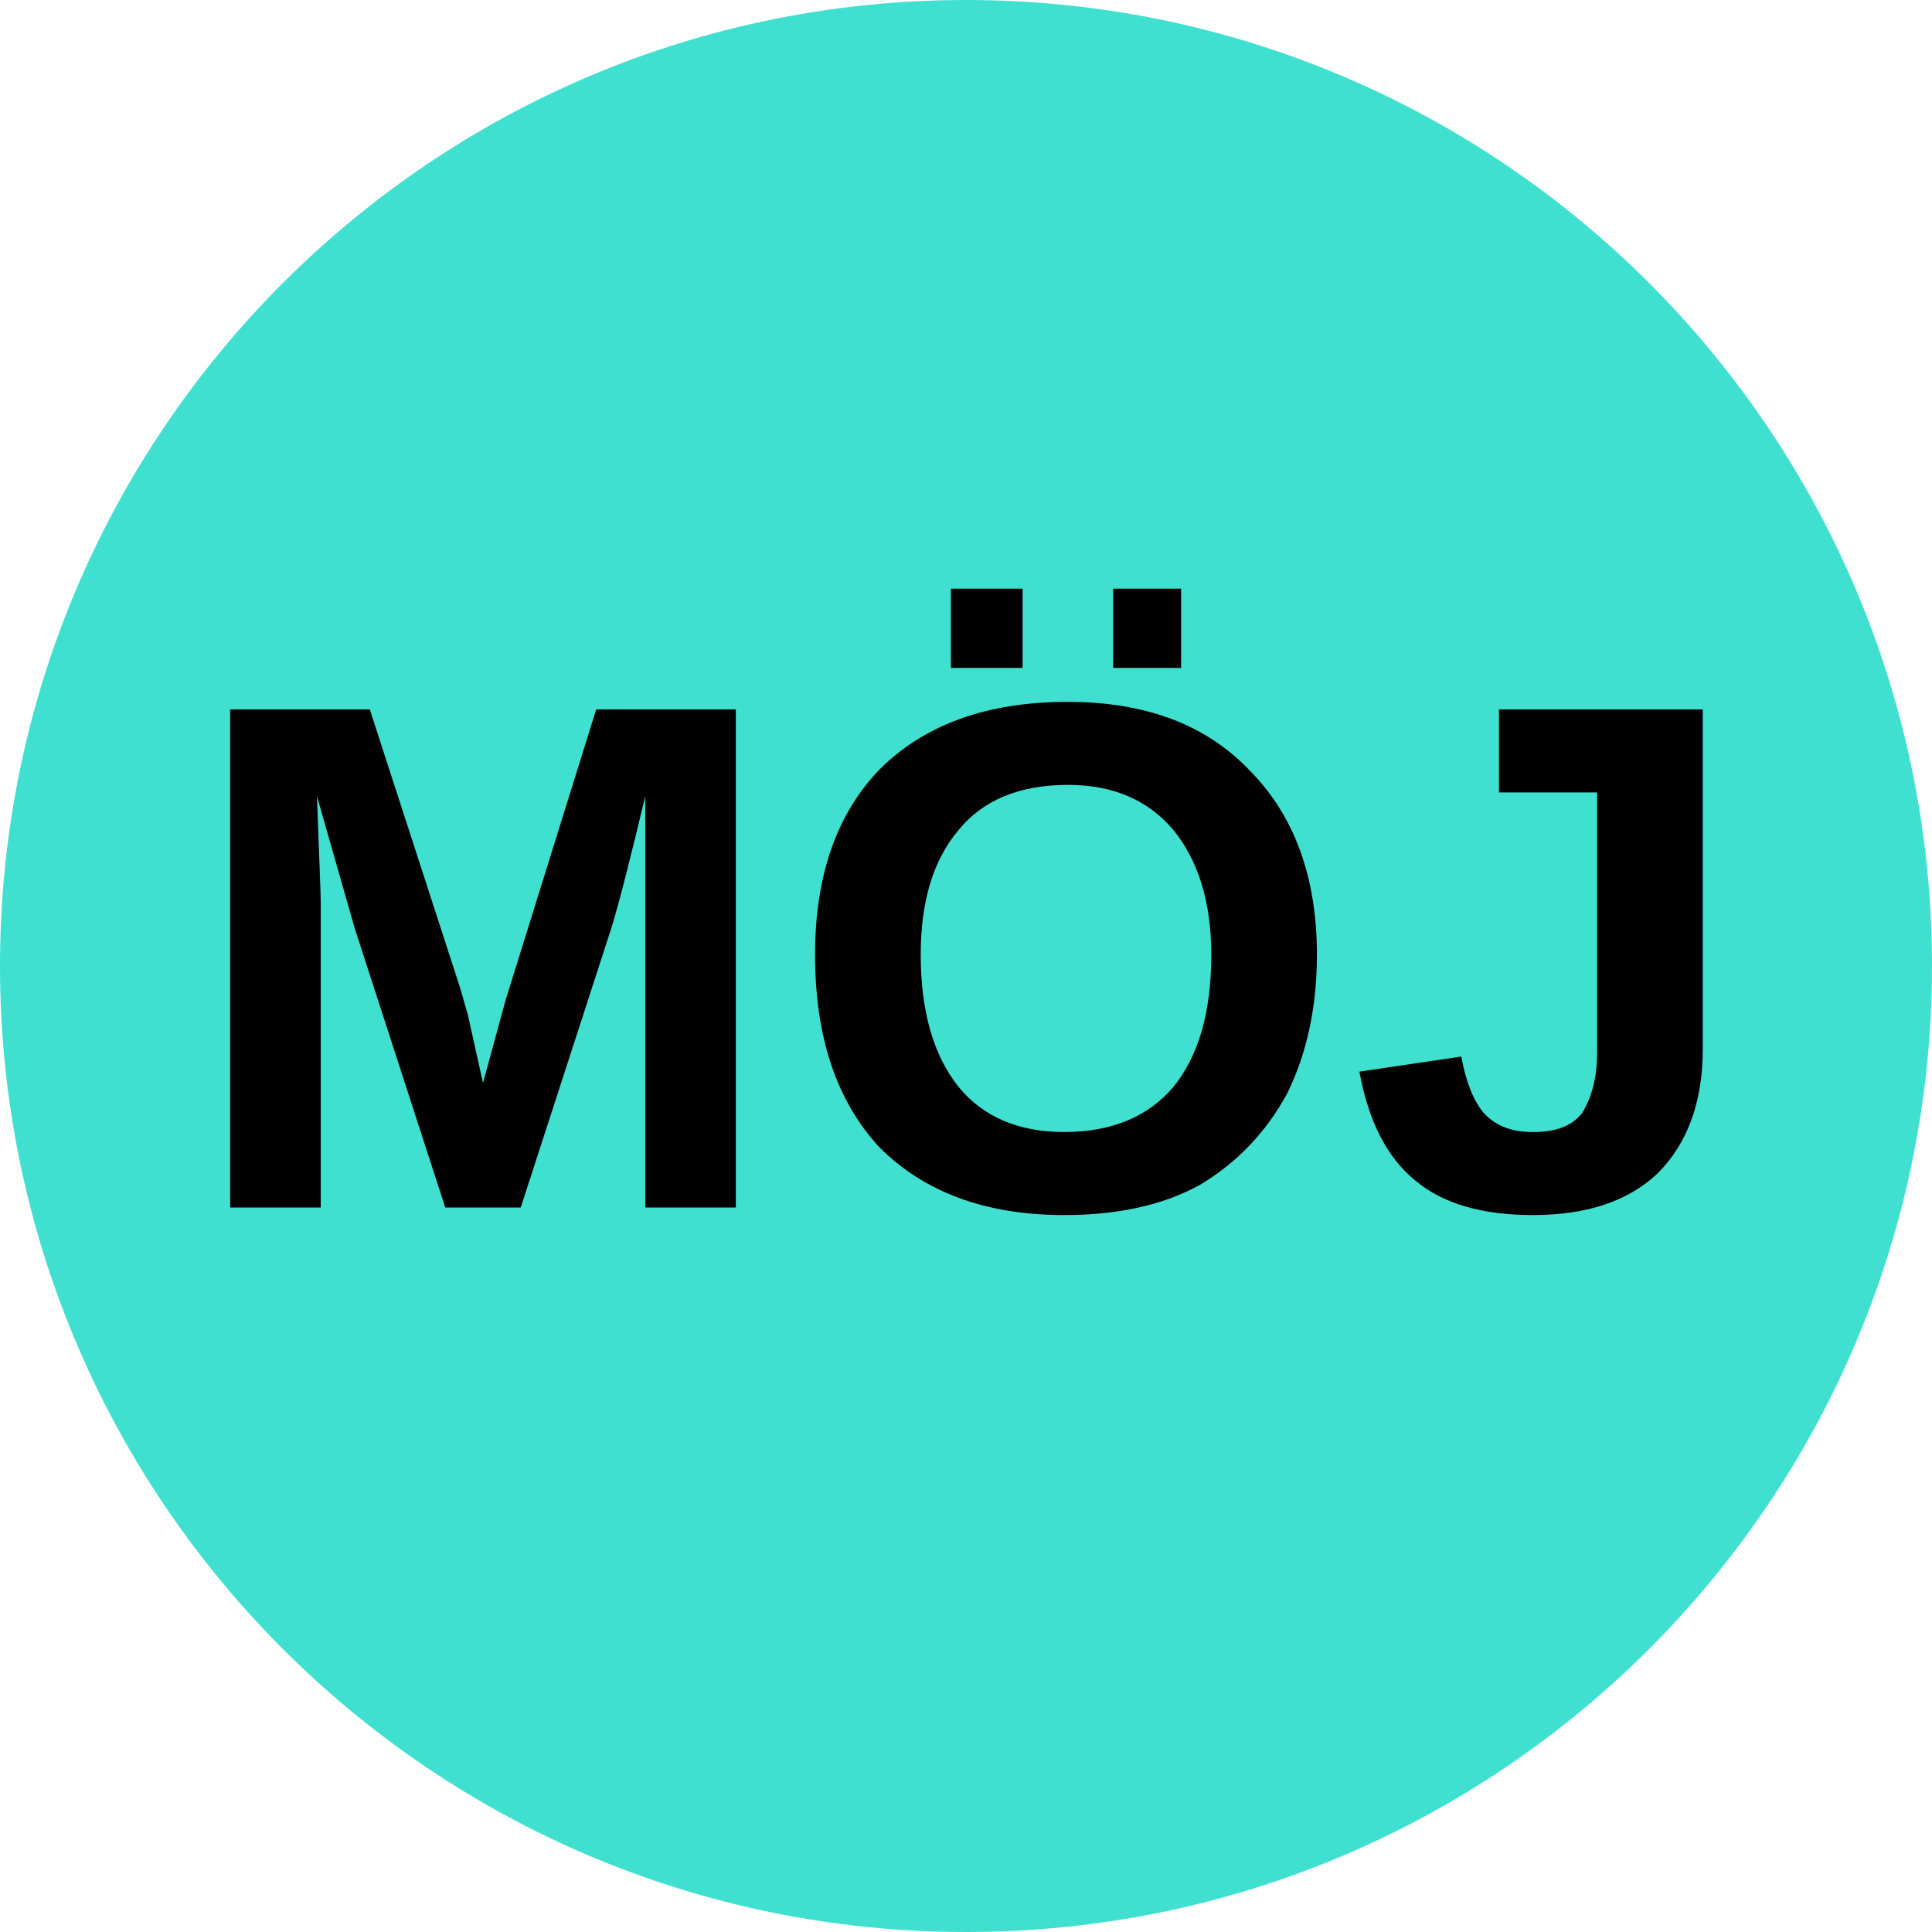
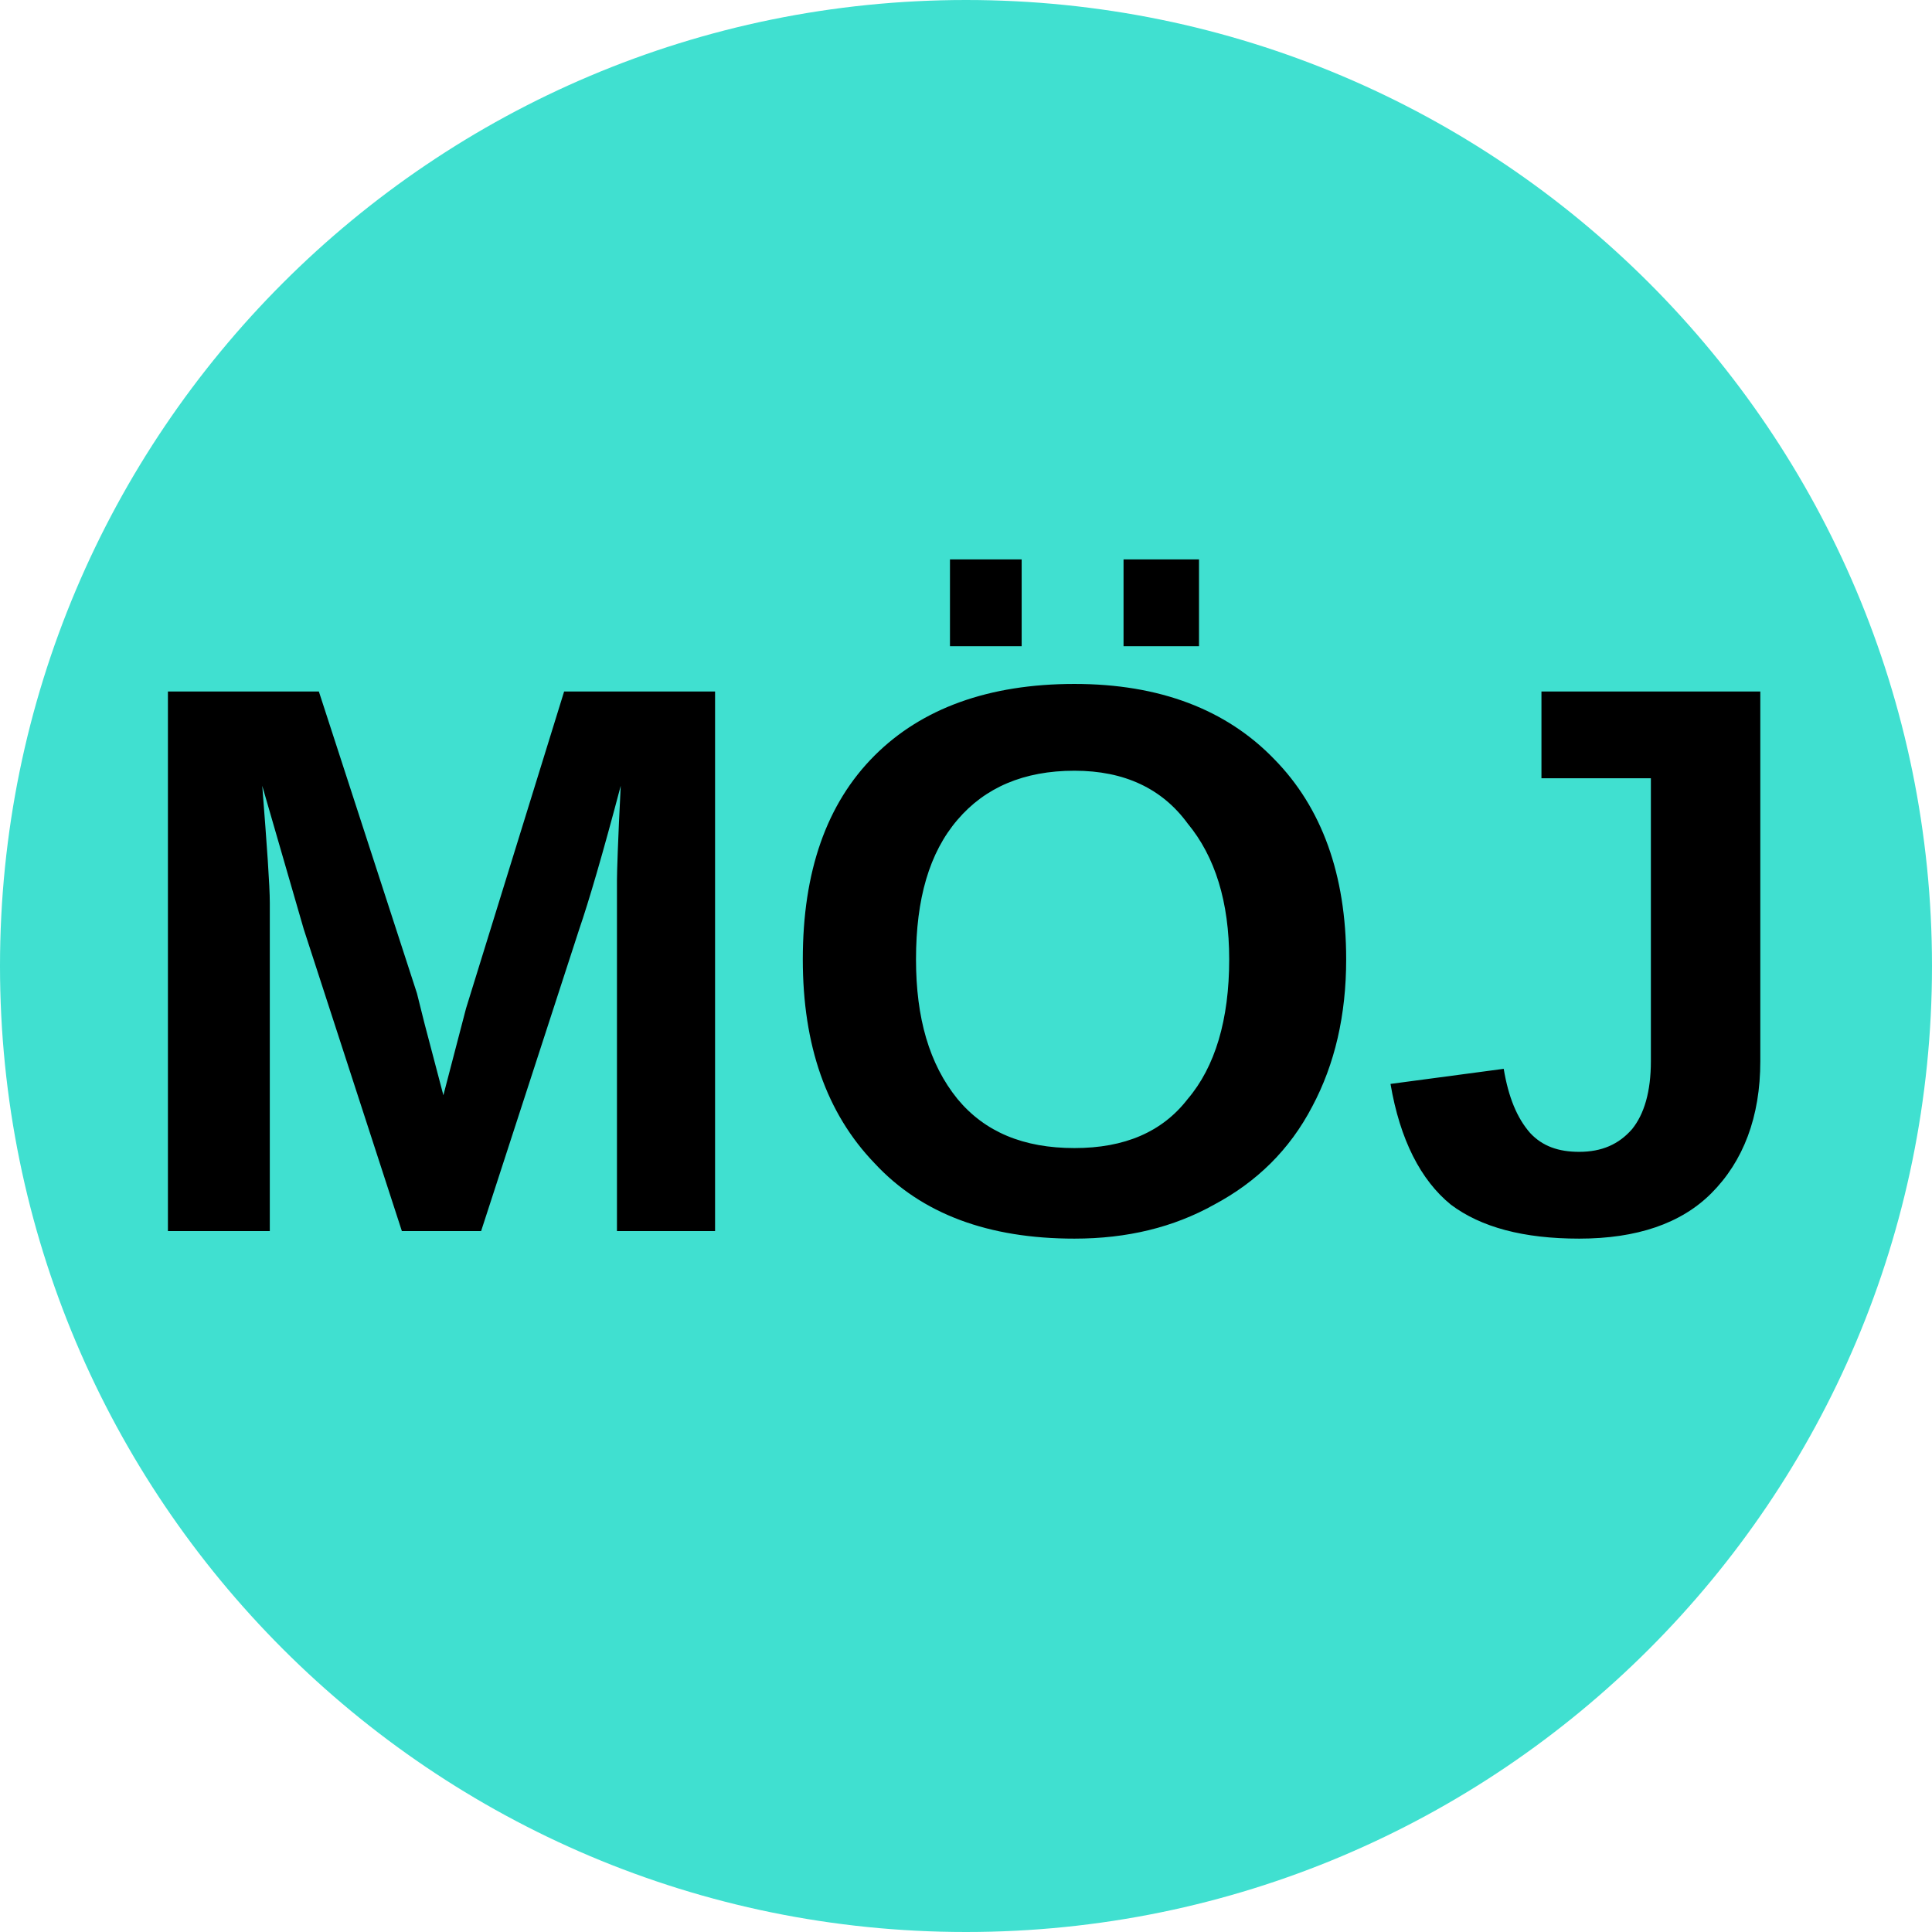
<svg xmlns="http://www.w3.org/2000/svg" viewBox="0 0 8 8">
  <circle cx="4" cy="4" r="4" fill="turquoise" />
-   <text x="4" y="5" text-anchor="middle" font-weight="700" font-size="3" font-family="Arial" fill="black">MÖJ</text>
+   <text x="4" y="5.1" text-anchor="middle" font-weight="700" font-size="3.25" textLength="7.2" lengthAdjust="spacingAndGlyphs" font-family="Arial">MÖJ</text>
</svg>
